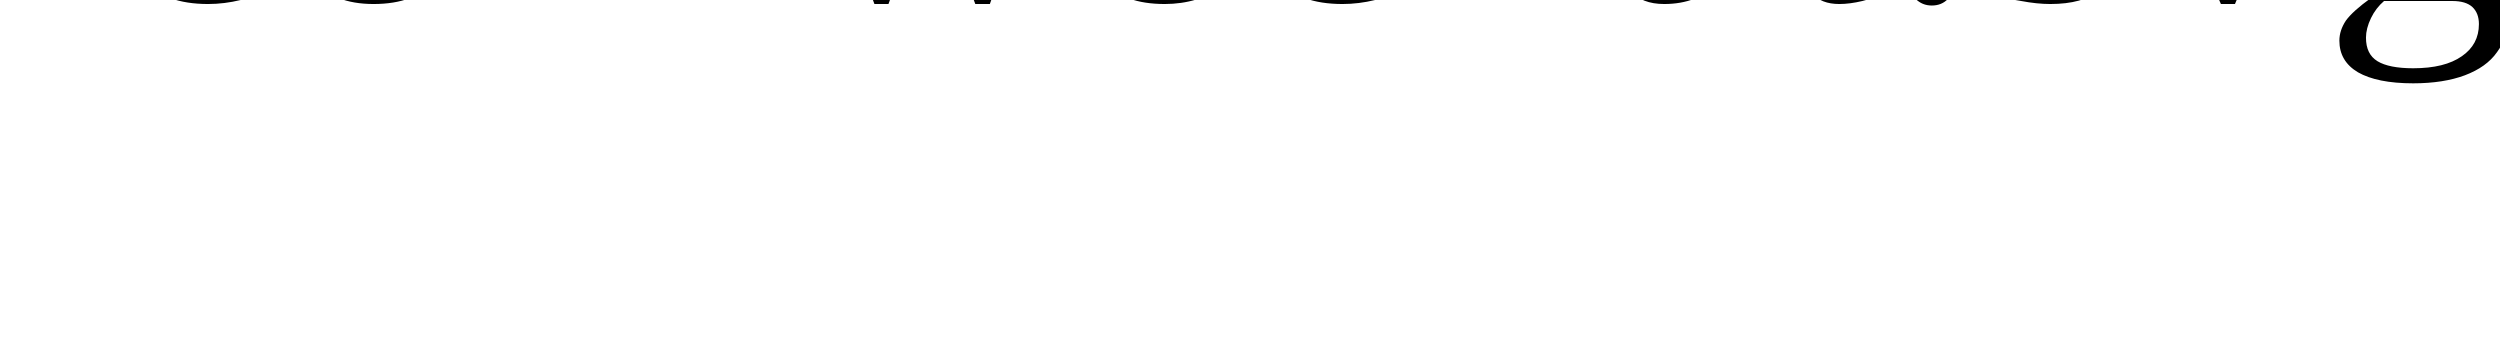
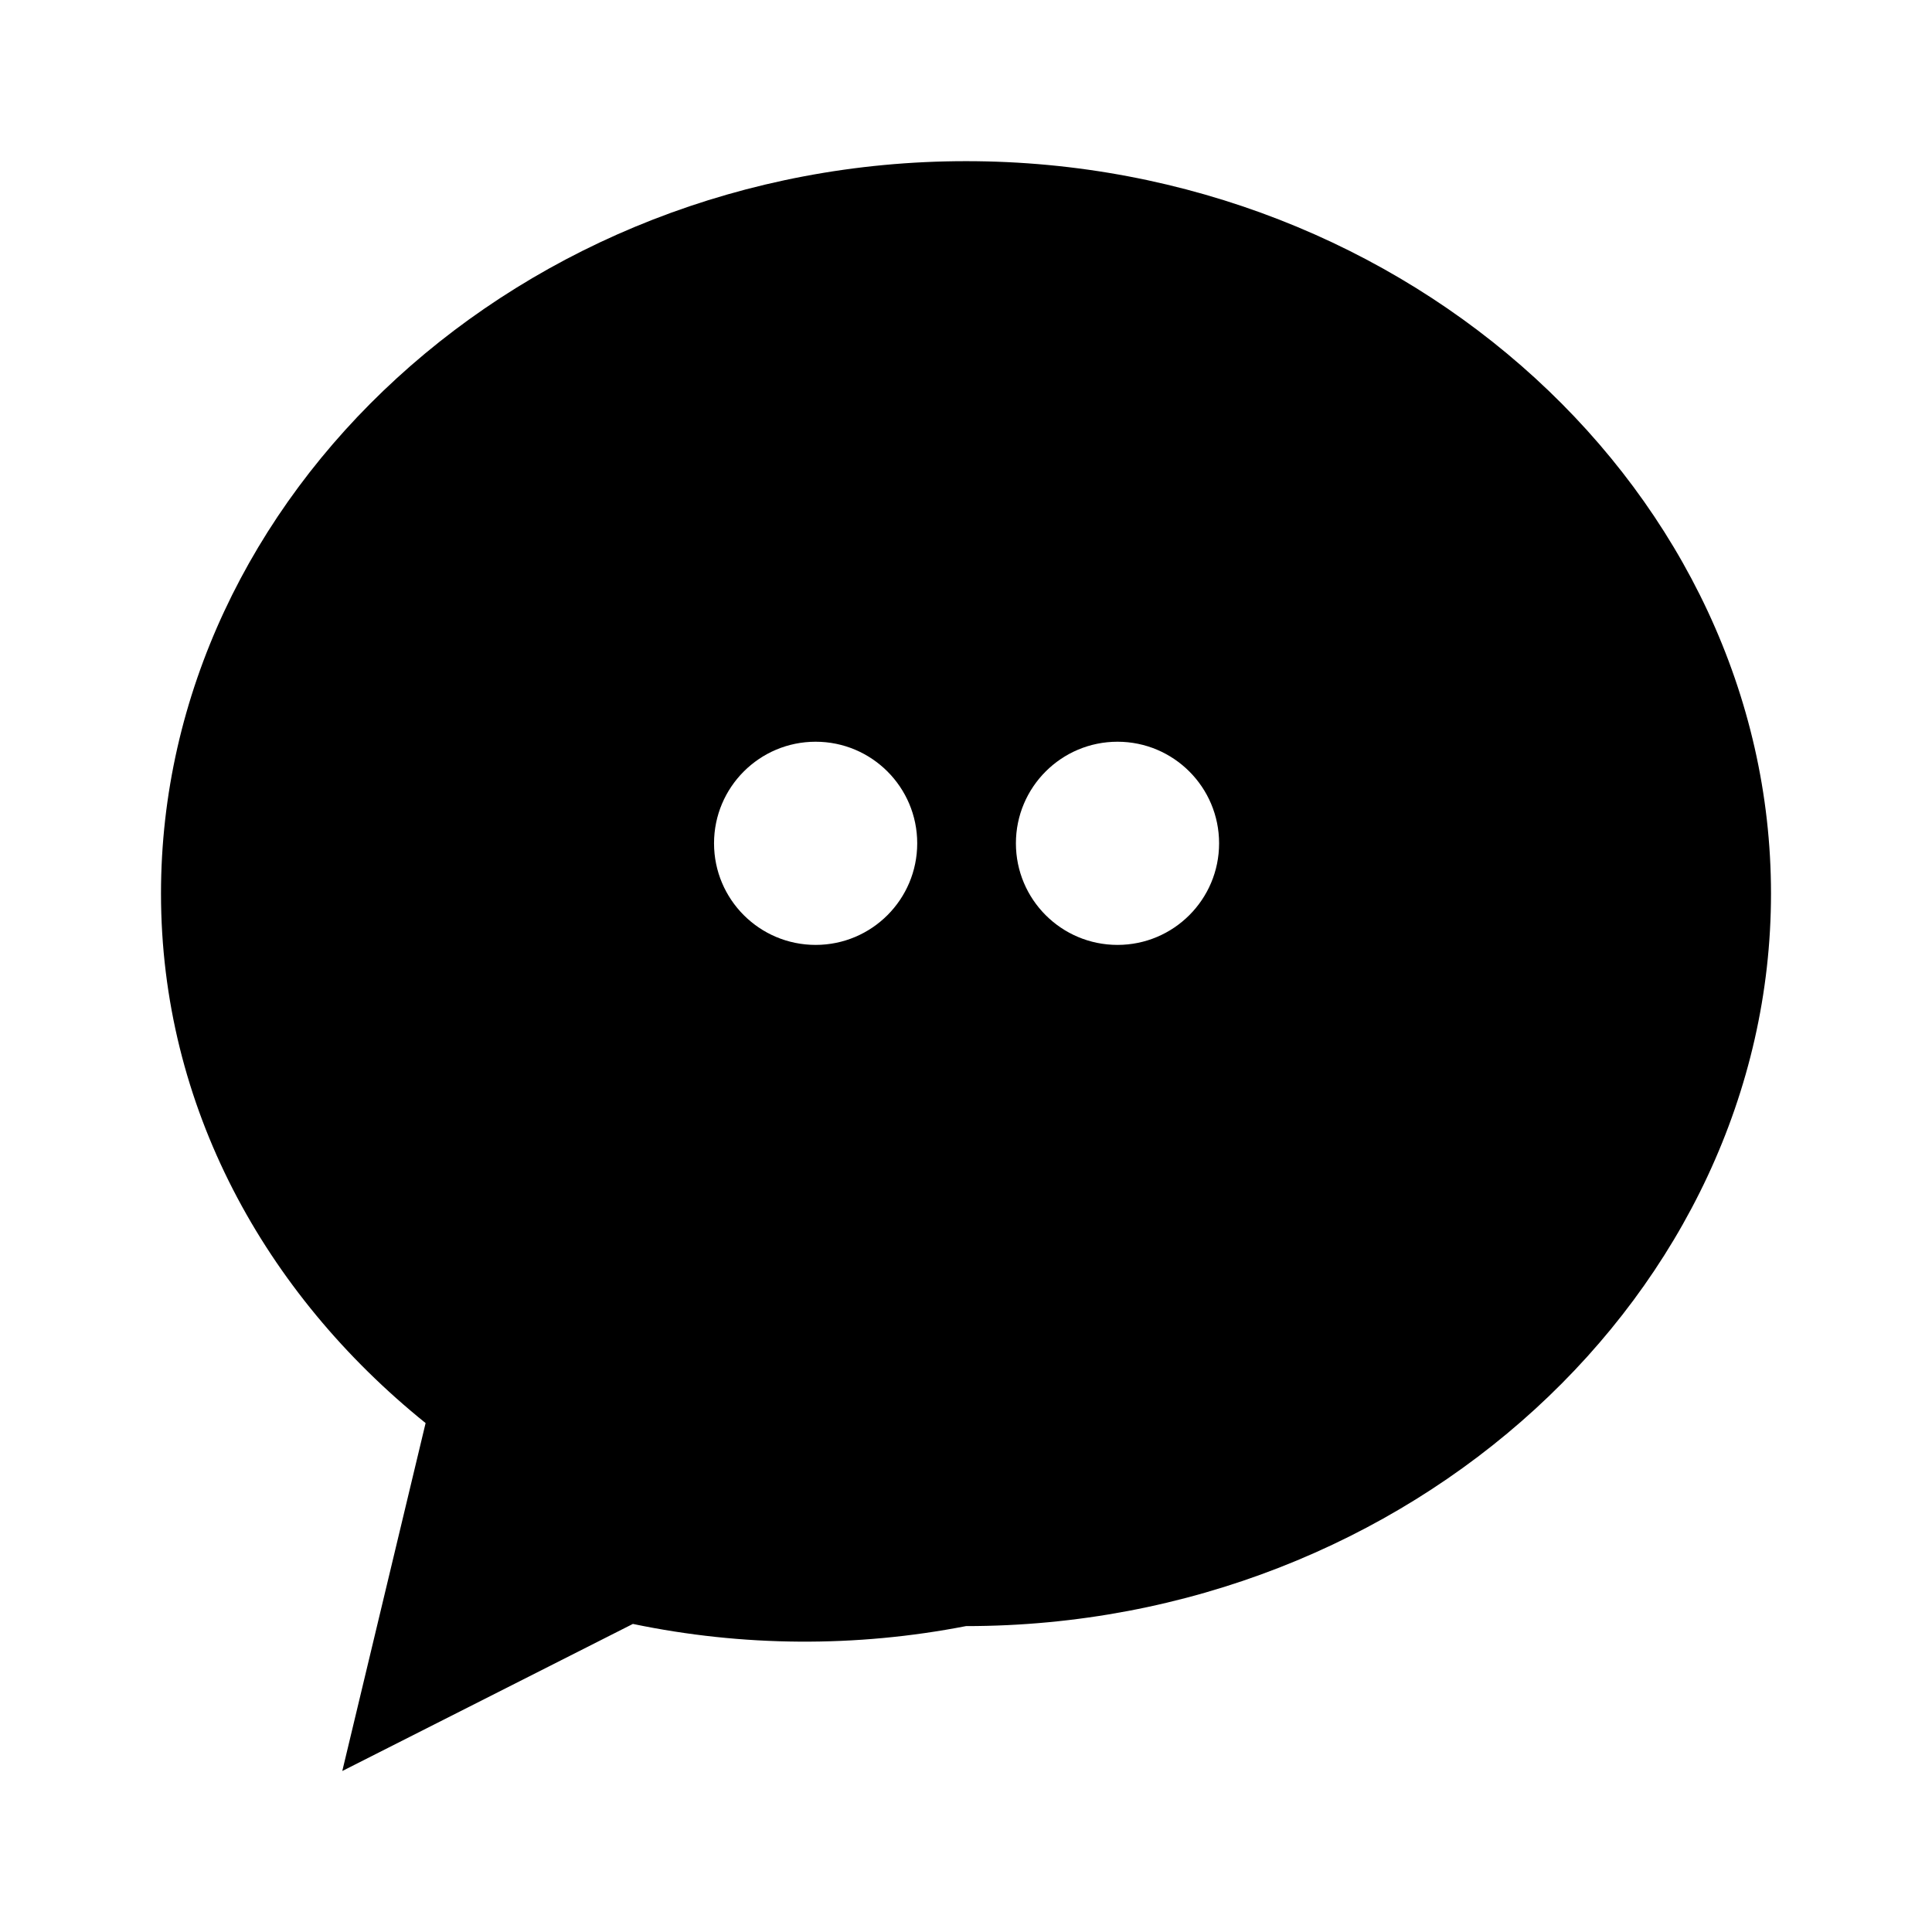
- <svg>
-   <text>icon-wechat.svg</text>
+ <svg xmlns="http://www.w3.org/2000/svg" role="img" viewBox="0 0 24 24">
+   <path d="M12.002 2.002C6.482 2.002 2 6.154 2 11.1c0 2.64 1.287 4.966 3.287 6.578L4.252 22l3.61-1.827A10.47 10.47 0 0 0 12 20.2c5.518 0 10-4.154 10-9.1s-4.482-9.098-10-9.098zm-1.87 9.736a1.262 1.262 0 1 1 0-2.524 1.262 1.262 0 0 1 0 2.524zm3.75 0a1.262 1.262 0 1 1 0-2.524 1.262 1.262 0 0 1 0 2.524z" />
</svg>
